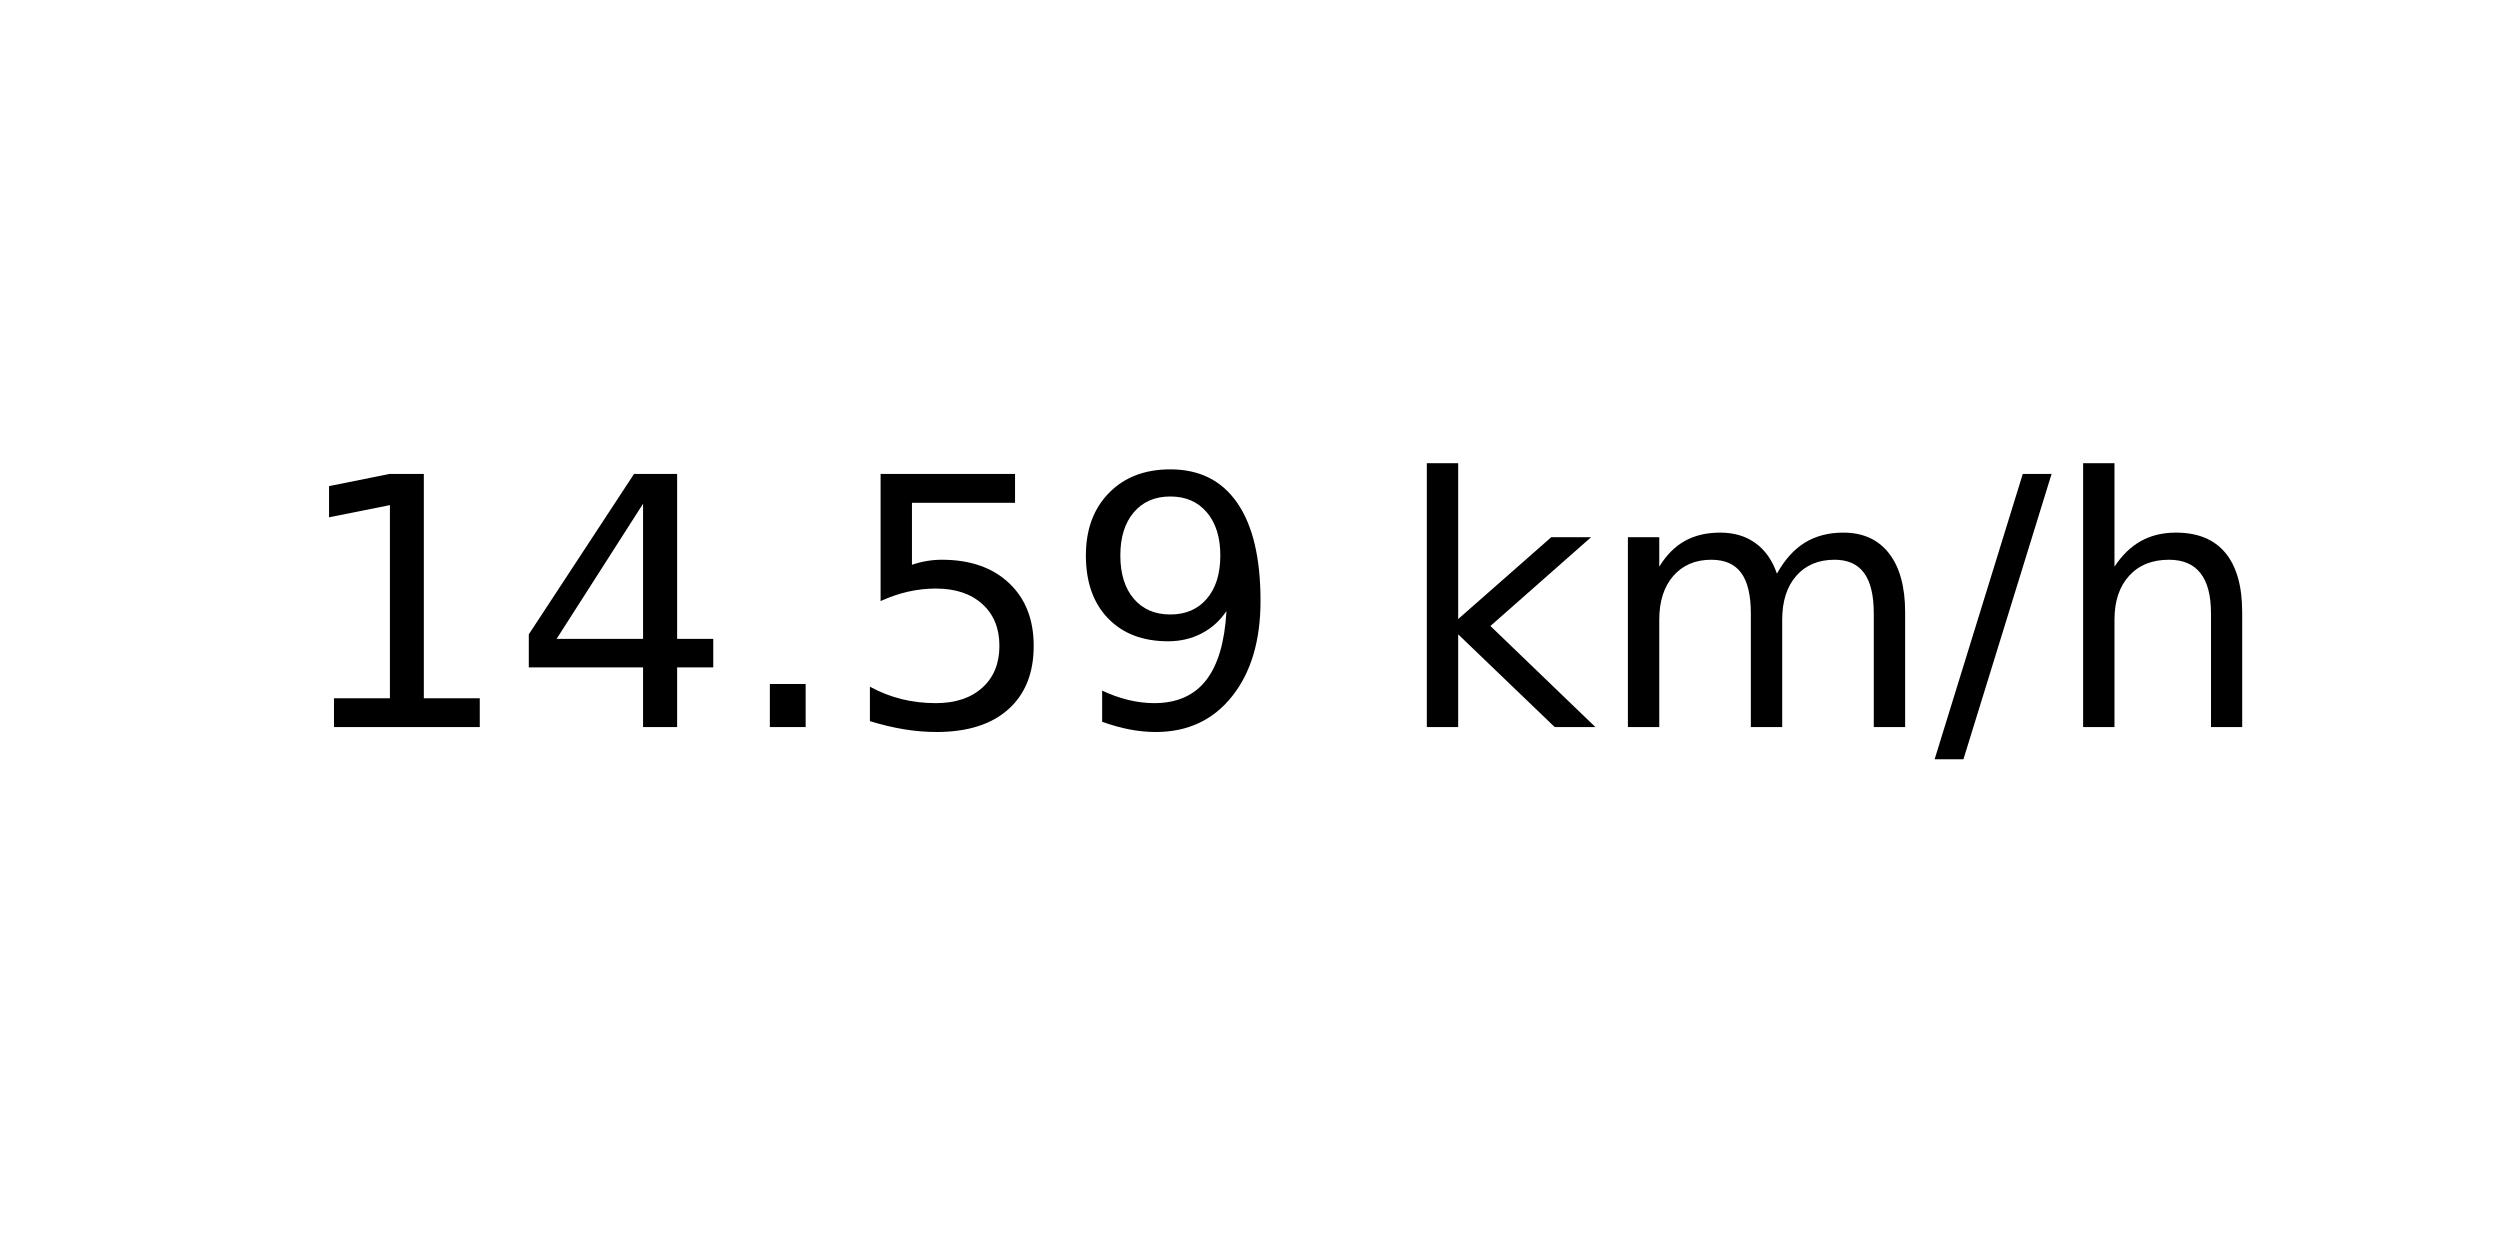
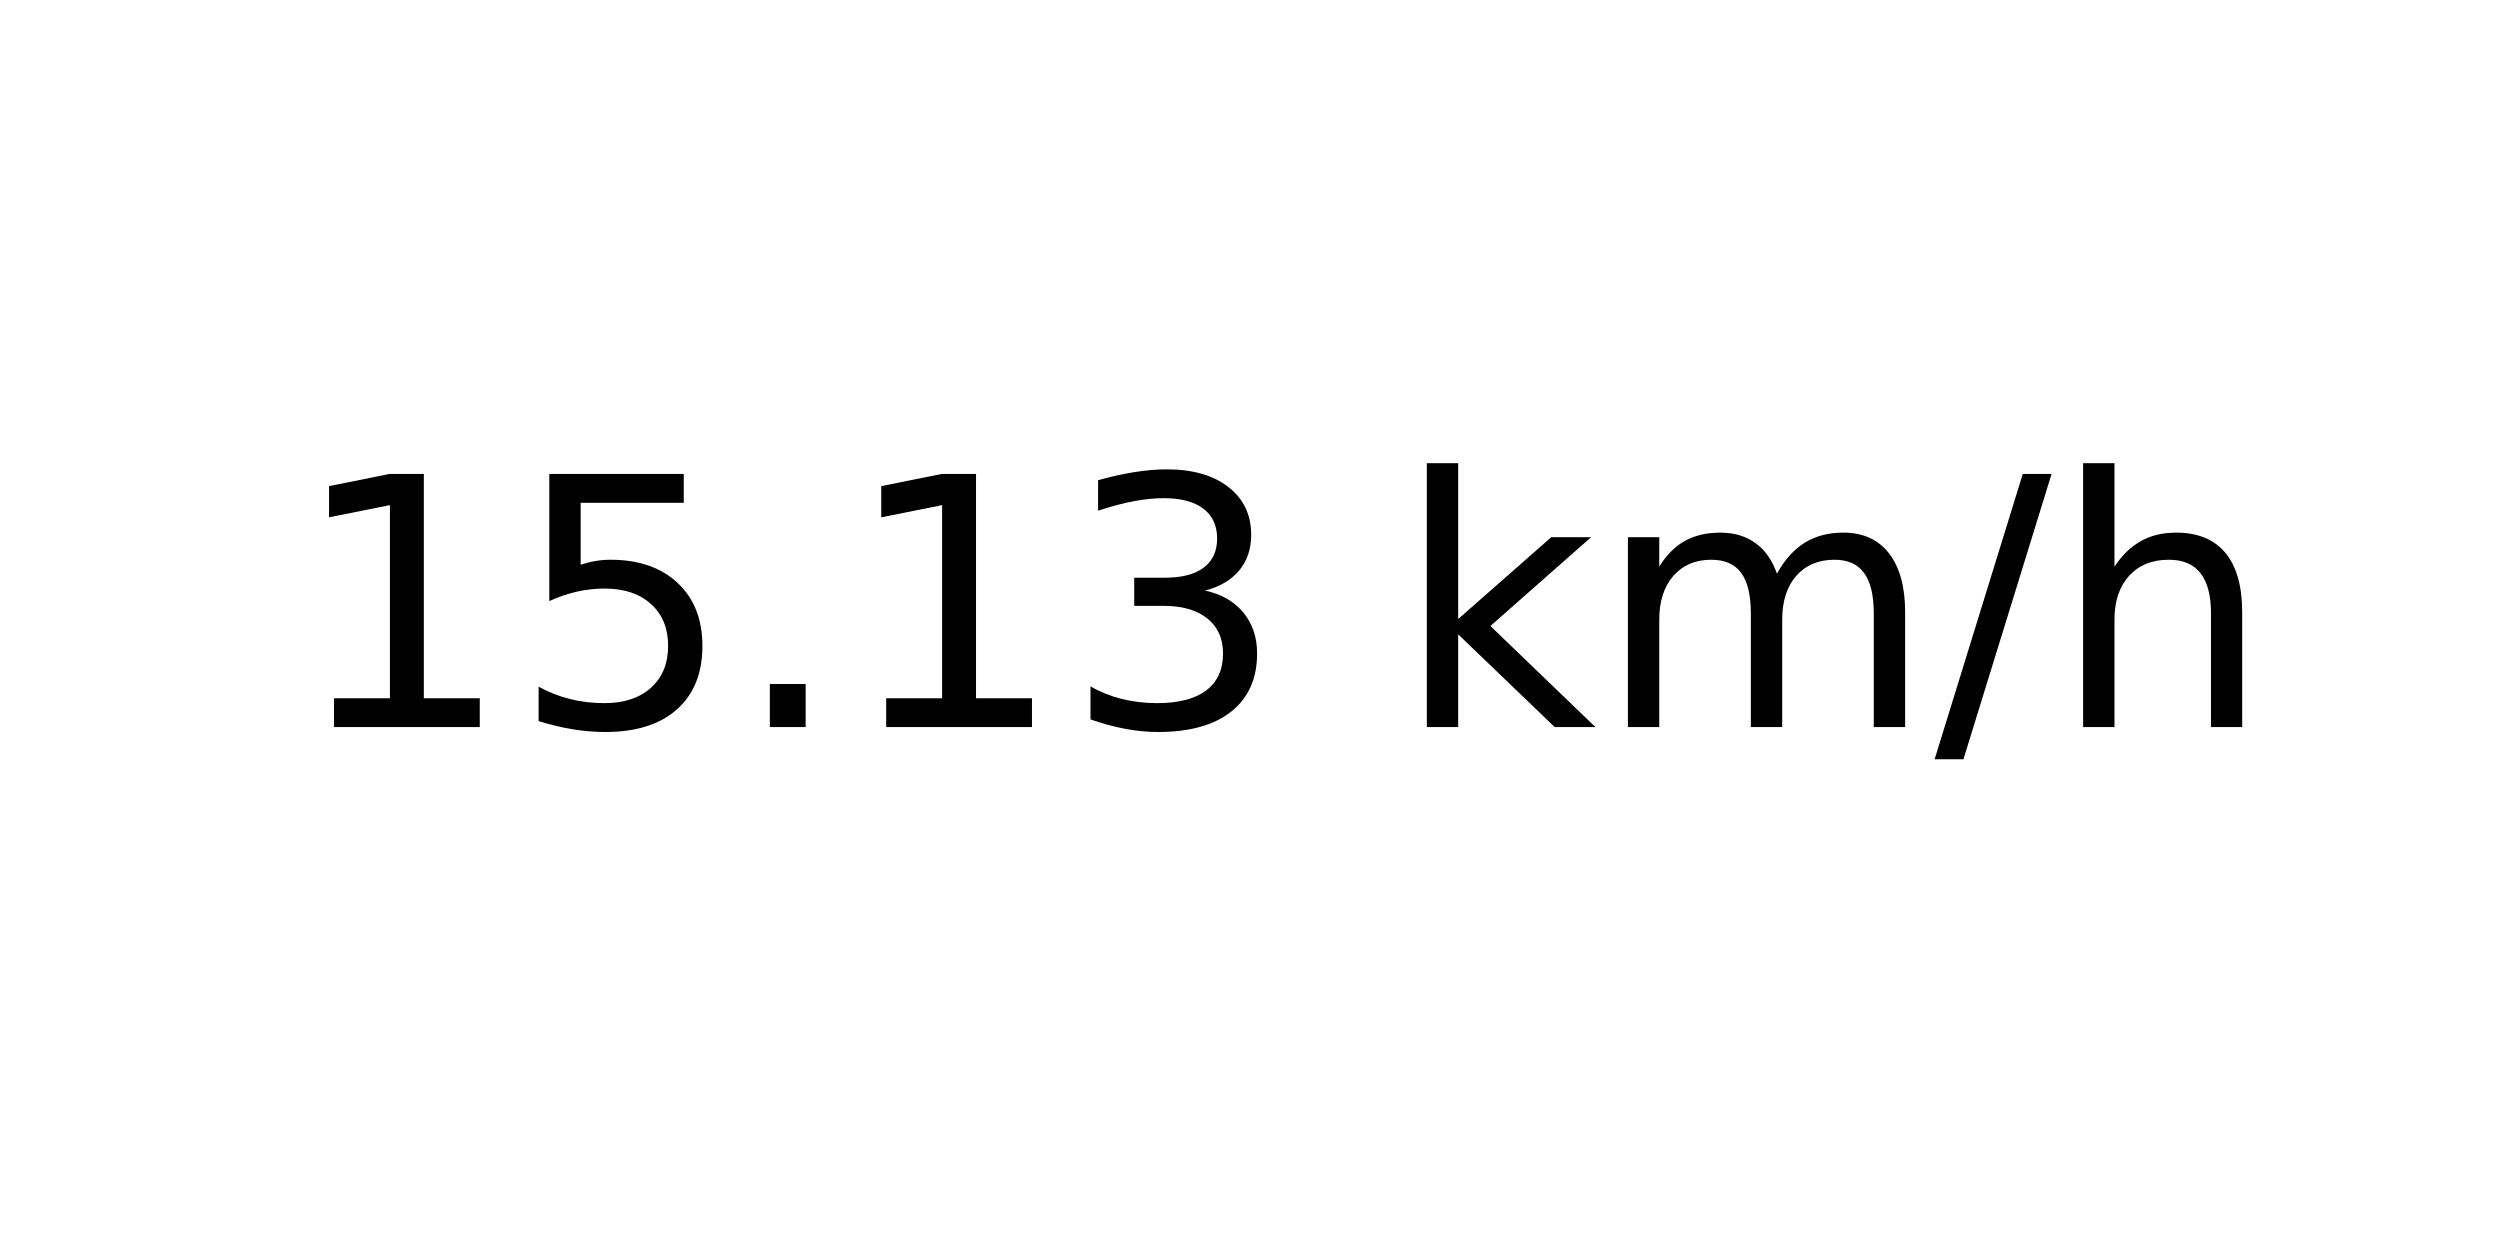
<svg xmlns="http://www.w3.org/2000/svg" xmlns:xlink="http://www.w3.org/1999/xlink" width="72pt" height="36pt" viewBox="0 0 72 36" version="1.1">
  <defs>
    <style type="text/css">*{stroke-linejoin: round; stroke-linecap: butt}</style>
  </defs>
  <g id="figure_1">
    <g id="axes_1">
      <g id="text_1">
        <g transform="translate(8.378125 20.93937) scale(0.1 -0.1)">
          <defs>
            <path id="DejaVuSans-31" d="M 794 531  L 1825 531  L 1825 4091  L 703 3866  L 703 4441  L 1819 4666  L 2450 4666  L 2450 531  L 3481 531  L 3481 0  L 794 0  L 794 531  z " transform="scale(0.015625)" />
-             <path id="DejaVuSans-34" d="M 2419 4116  L 825 1625  L 2419 1625  L 2419 4116  z M 2253 4666  L 3047 4666  L 3047 1625  L 3713 1625  L 3713 1100  L 3047 1100  L 3047 0  L 2419 0  L 2419 1100  L 313 1100  L 313 1709  L 2253 4666  z " transform="scale(0.015625)" />
+             <path id="DejaVuSans-35" d="M 691 4666  L 3169 4666  L 3169 4134  L 1269 4134  L 1269 2991  Q 1406 3038 1543 3061  Q 1681 3084 1819 3084  Q 2600 3084 3056 2656  Q 3513 2228 3513 1497  Q 3513 744 3044 326  Q 2575 -91 1722 -91  Q 1428 -91 1123 -41  Q 819 9 494 109  L 494 744  Q 775 591 1075 516  Q 1375 441 1709 441  Q 2250 441 2565 725  Q 2881 1009 2881 1497  Q 2881 1984 2565 2268  Q 2250 2553 1709 2553  Q 1456 2553 1204 2497  Q 953 2441 691 2322  L 691 4666  z " transform="scale(0.015625)" />
            <path id="DejaVuSans-2e" d="M 684 794  L 1344 794  L 1344 0  L 684 0  L 684 794  z " transform="scale(0.015625)" />
-             <path id="DejaVuSans-35" d="M 691 4666  L 3169 4666  L 3169 4134  L 1269 4134  L 1269 2991  Q 1406 3038 1543 3061  Q 1681 3084 1819 3084  Q 2600 3084 3056 2656  Q 3513 2228 3513 1497  Q 3513 744 3044 326  Q 2575 -91 1722 -91  Q 1428 -91 1123 -41  Q 819 9 494 109  L 494 744  Q 775 591 1075 516  Q 1375 441 1709 441  Q 2250 441 2565 725  Q 2881 1009 2881 1497  Q 2881 1984 2565 2268  Q 2250 2553 1709 2553  Q 1456 2553 1204 2497  Q 953 2441 691 2322  L 691 4666  z " transform="scale(0.015625)" />
-             <path id="DejaVuSans-39" d="M 703 97  L 703 672  Q 941 559 1184 500  Q 1428 441 1663 441  Q 2288 441 2617 861  Q 2947 1281 2994 2138  Q 2813 1869 2534 1725  Q 2256 1581 1919 1581  Q 1219 1581 811 2004  Q 403 2428 403 3163  Q 403 3881 828 4315  Q 1253 4750 1959 4750  Q 2769 4750 3195 4129  Q 3622 3509 3622 2328  Q 3622 1225 3098 567  Q 2575 -91 1691 -91  Q 1453 -91 1209 -44  Q 966 3 703 97  z M 1959 2075  Q 2384 2075 2632 2365  Q 2881 2656 2881 3163  Q 2881 3666 2632 3958  Q 2384 4250 1959 4250  Q 1534 4250 1286 3958  Q 1038 3666 1038 3163  Q 1038 2656 1286 2365  Q 1534 2075 1959 2075  z " transform="scale(0.015625)" />
+             <path id="DejaVuSans-33" d="M 2597 2516  Q 3050 2419 3304 2112  Q 3559 1806 3559 1356  Q 3559 666 3084 287  Q 2609 -91 1734 -91  Q 1441 -91 1130 -33  Q 819 25 488 141  L 488 750  Q 750 597 1062 519  Q 1375 441 1716 441  Q 2309 441 2620 675  Q 2931 909 2931 1356  Q 2931 1769 2642 2001  Q 2353 2234 1838 2234  L 1294 2234  L 1294 2753  L 1863 2753  Q 2328 2753 2575 2939  Q 2822 3125 2822 3475  Q 2822 3834 2567 4026  Q 2313 4219 1838 4219  Q 1578 4219 1281 4162  Q 984 4106 628 3988  L 628 4550  Q 988 4650 1302 4700  Q 1616 4750 1894 4750  Q 2613 4750 3031 4423  Q 3450 4097 3450 3541  Q 3450 3153 3228 2886  Q 3006 2619 2597 2516  z " transform="scale(0.015625)" />
            <path id="DejaVuSans-20" transform="scale(0.015625)" />
            <path id="DejaVuSans-6b" d="M 581 4863  L 1159 4863  L 1159 1991  L 2875 3500  L 3609 3500  L 1753 1863  L 3688 0  L 2938 0  L 1159 1709  L 1159 0  L 581 0  L 581 4863  z " transform="scale(0.015625)" />
            <path id="DejaVuSans-6d" d="M 3328 2828  Q 3544 3216 3844 3400  Q 4144 3584 4550 3584  Q 5097 3584 5394 3201  Q 5691 2819 5691 2113  L 5691 0  L 5113 0  L 5113 2094  Q 5113 2597 4934 2840  Q 4756 3084 4391 3084  Q 3944 3084 3684 2787  Q 3425 2491 3425 1978  L 3425 0  L 2847 0  L 2847 2094  Q 2847 2600 2669 2842  Q 2491 3084 2119 3084  Q 1678 3084 1418 2786  Q 1159 2488 1159 1978  L 1159 0  L 581 0  L 581 3500  L 1159 3500  L 1159 2956  Q 1356 3278 1631 3431  Q 1906 3584 2284 3584  Q 2666 3584 2933 3390  Q 3200 3197 3328 2828  z " transform="scale(0.015625)" />
            <path id="DejaVuSans-2f" d="M 1625 4666  L 2156 4666  L 531 -594  L 0 -594  L 1625 4666  z " transform="scale(0.015625)" />
            <path id="DejaVuSans-68" d="M 3513 2113  L 3513 0  L 2938 0  L 2938 2094  Q 2938 2591 2744 2837  Q 2550 3084 2163 3084  Q 1697 3084 1428 2787  Q 1159 2491 1159 1978  L 1159 0  L 581 0  L 581 4863  L 1159 4863  L 1159 2956  Q 1366 3272 1645 3428  Q 1925 3584 2291 3584  Q 2894 3584 3203 3211  Q 3513 2838 3513 2113  z " transform="scale(0.015625)" />
          </defs>
          <use xlink:href="#DejaVuSans-31" />
-           <use xlink:href="#DejaVuSans-34" x="63.623" />
+           <use xlink:href="#DejaVuSans-35" x="63.623" />
          <use xlink:href="#DejaVuSans-2e" x="127.246" />
-           <use xlink:href="#DejaVuSans-35" x="159.033" />
-           <use xlink:href="#DejaVuSans-39" x="222.656" />
+           <use xlink:href="#DejaVuSans-31" x="159.033" />
+           <use xlink:href="#DejaVuSans-33" x="222.656" />
          <use xlink:href="#DejaVuSans-20" x="286.279" />
          <use xlink:href="#DejaVuSans-6b" x="318.066" />
          <use xlink:href="#DejaVuSans-6d" x="375.977" />
          <use xlink:href="#DejaVuSans-2f" x="473.389" />
          <use xlink:href="#DejaVuSans-68" x="507.08" />
        </g>
      </g>
    </g>
  </g>
</svg>
